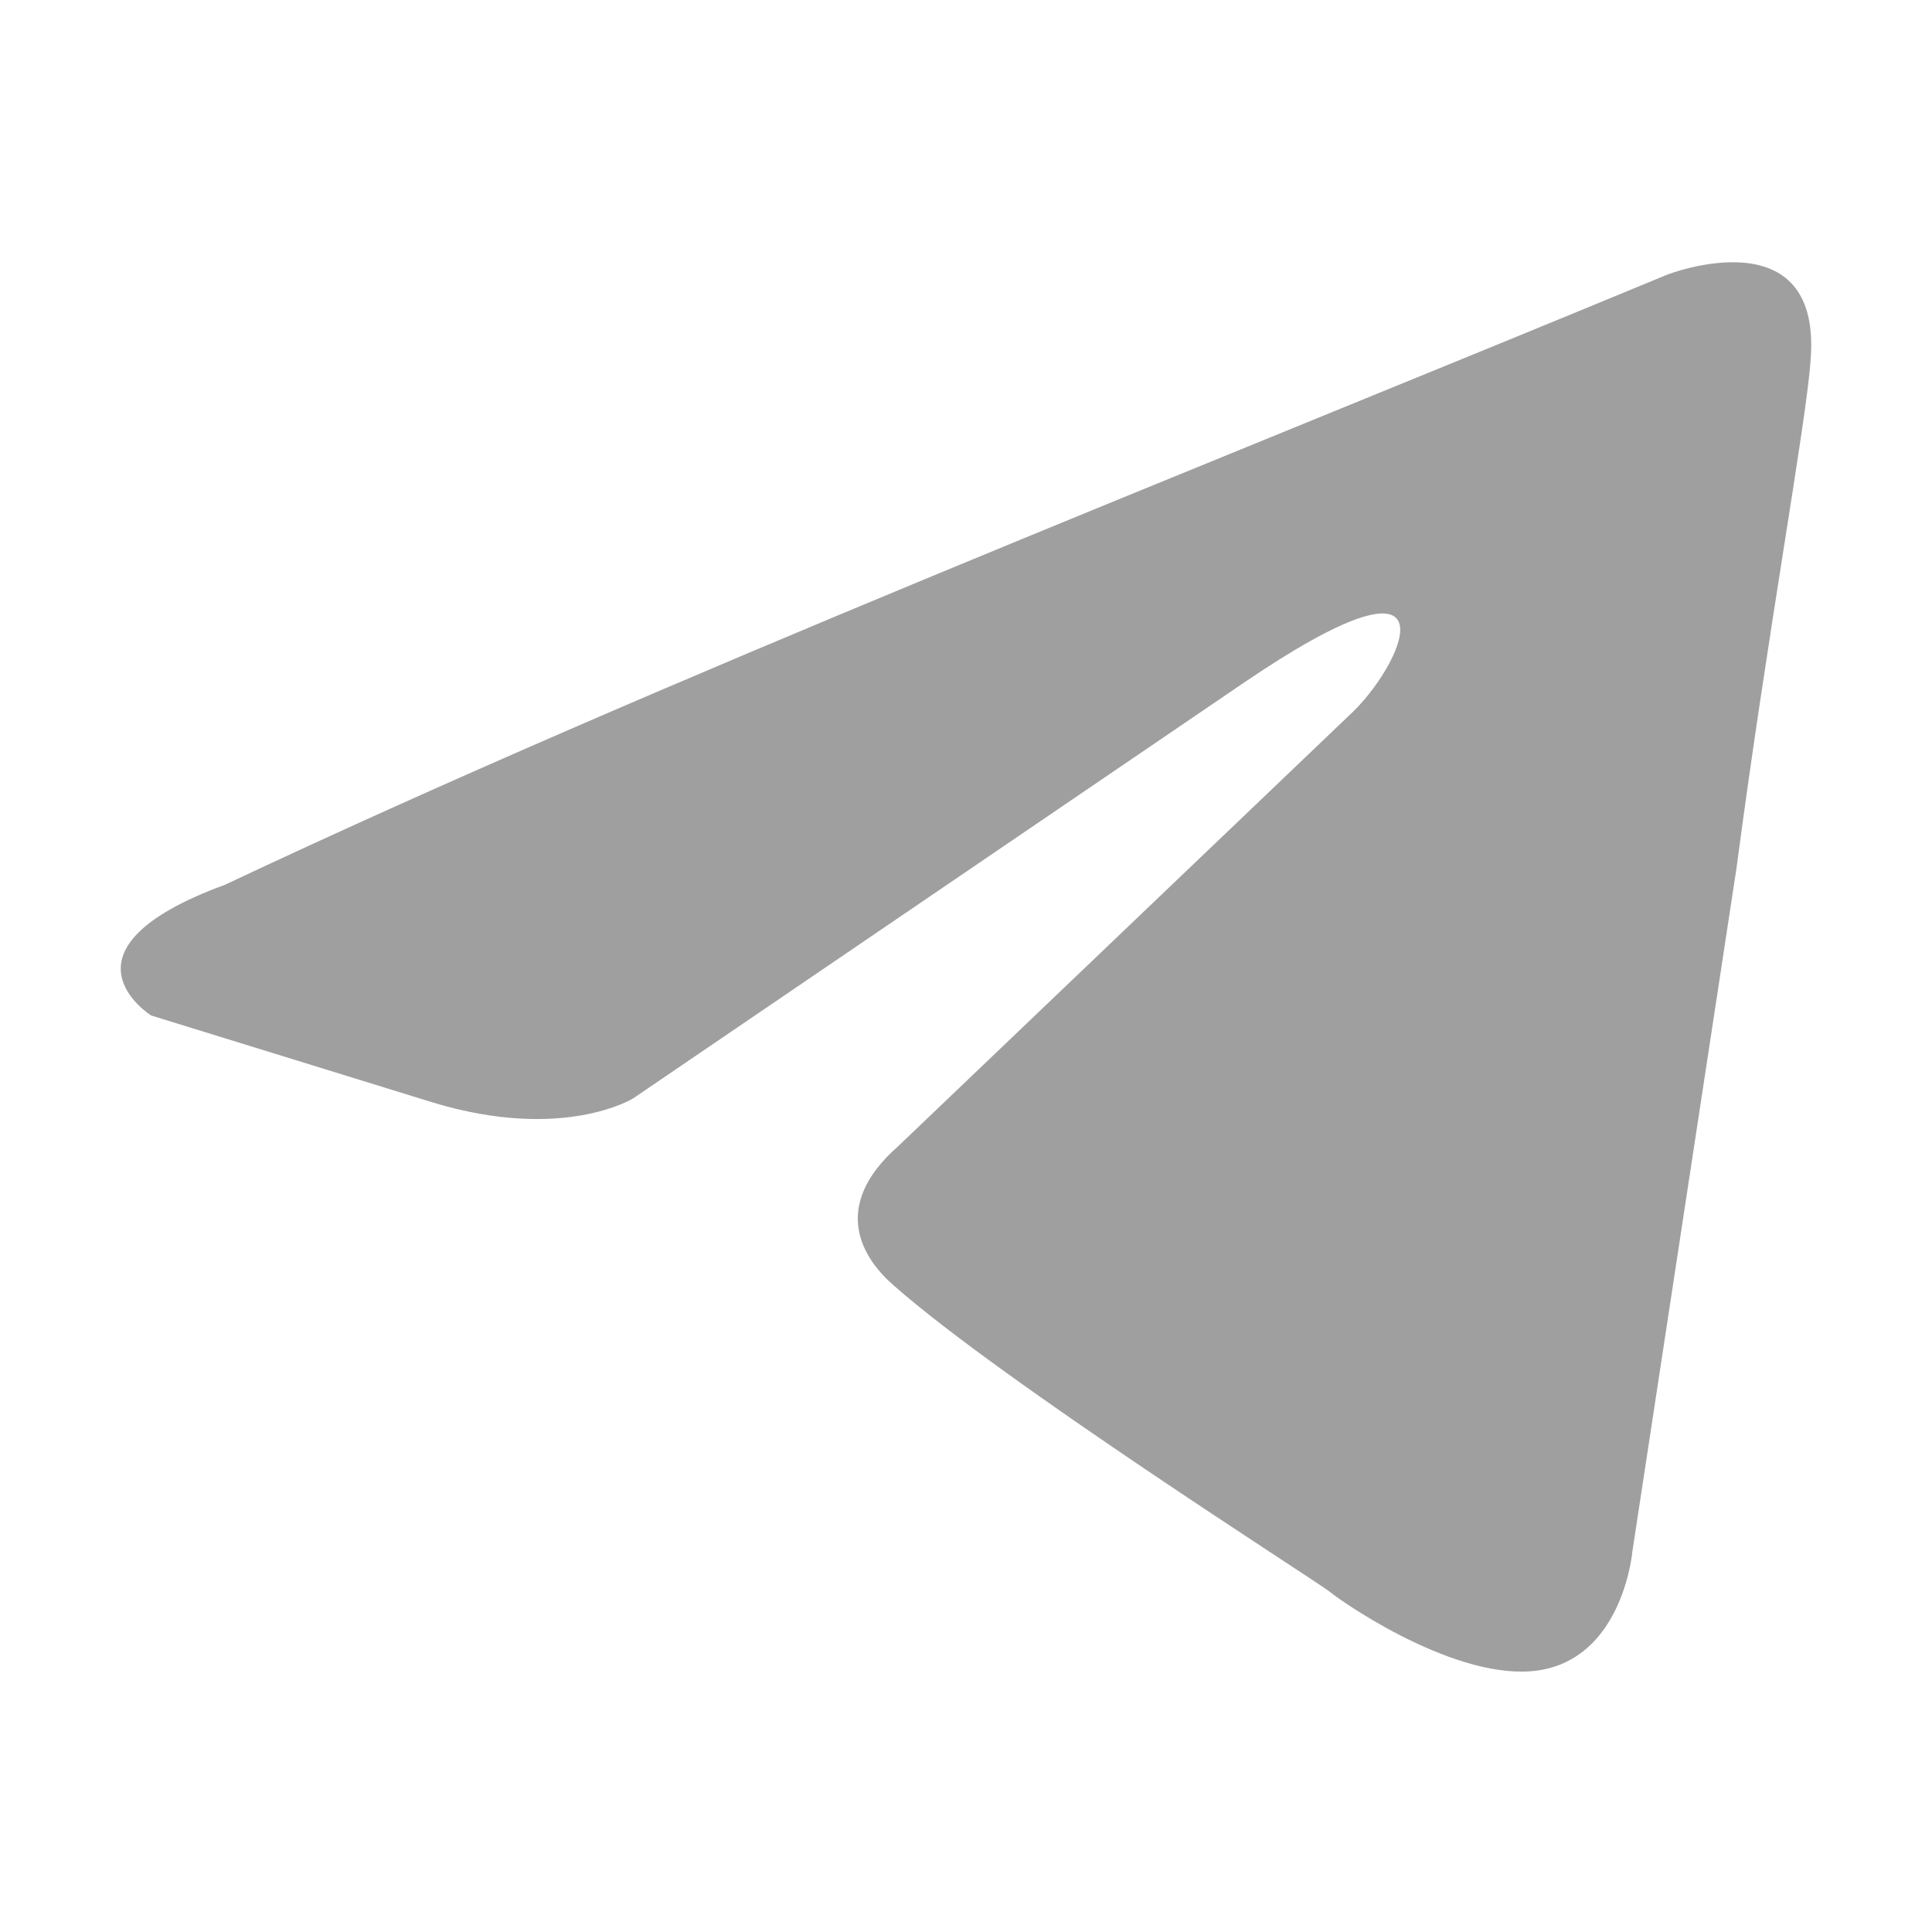
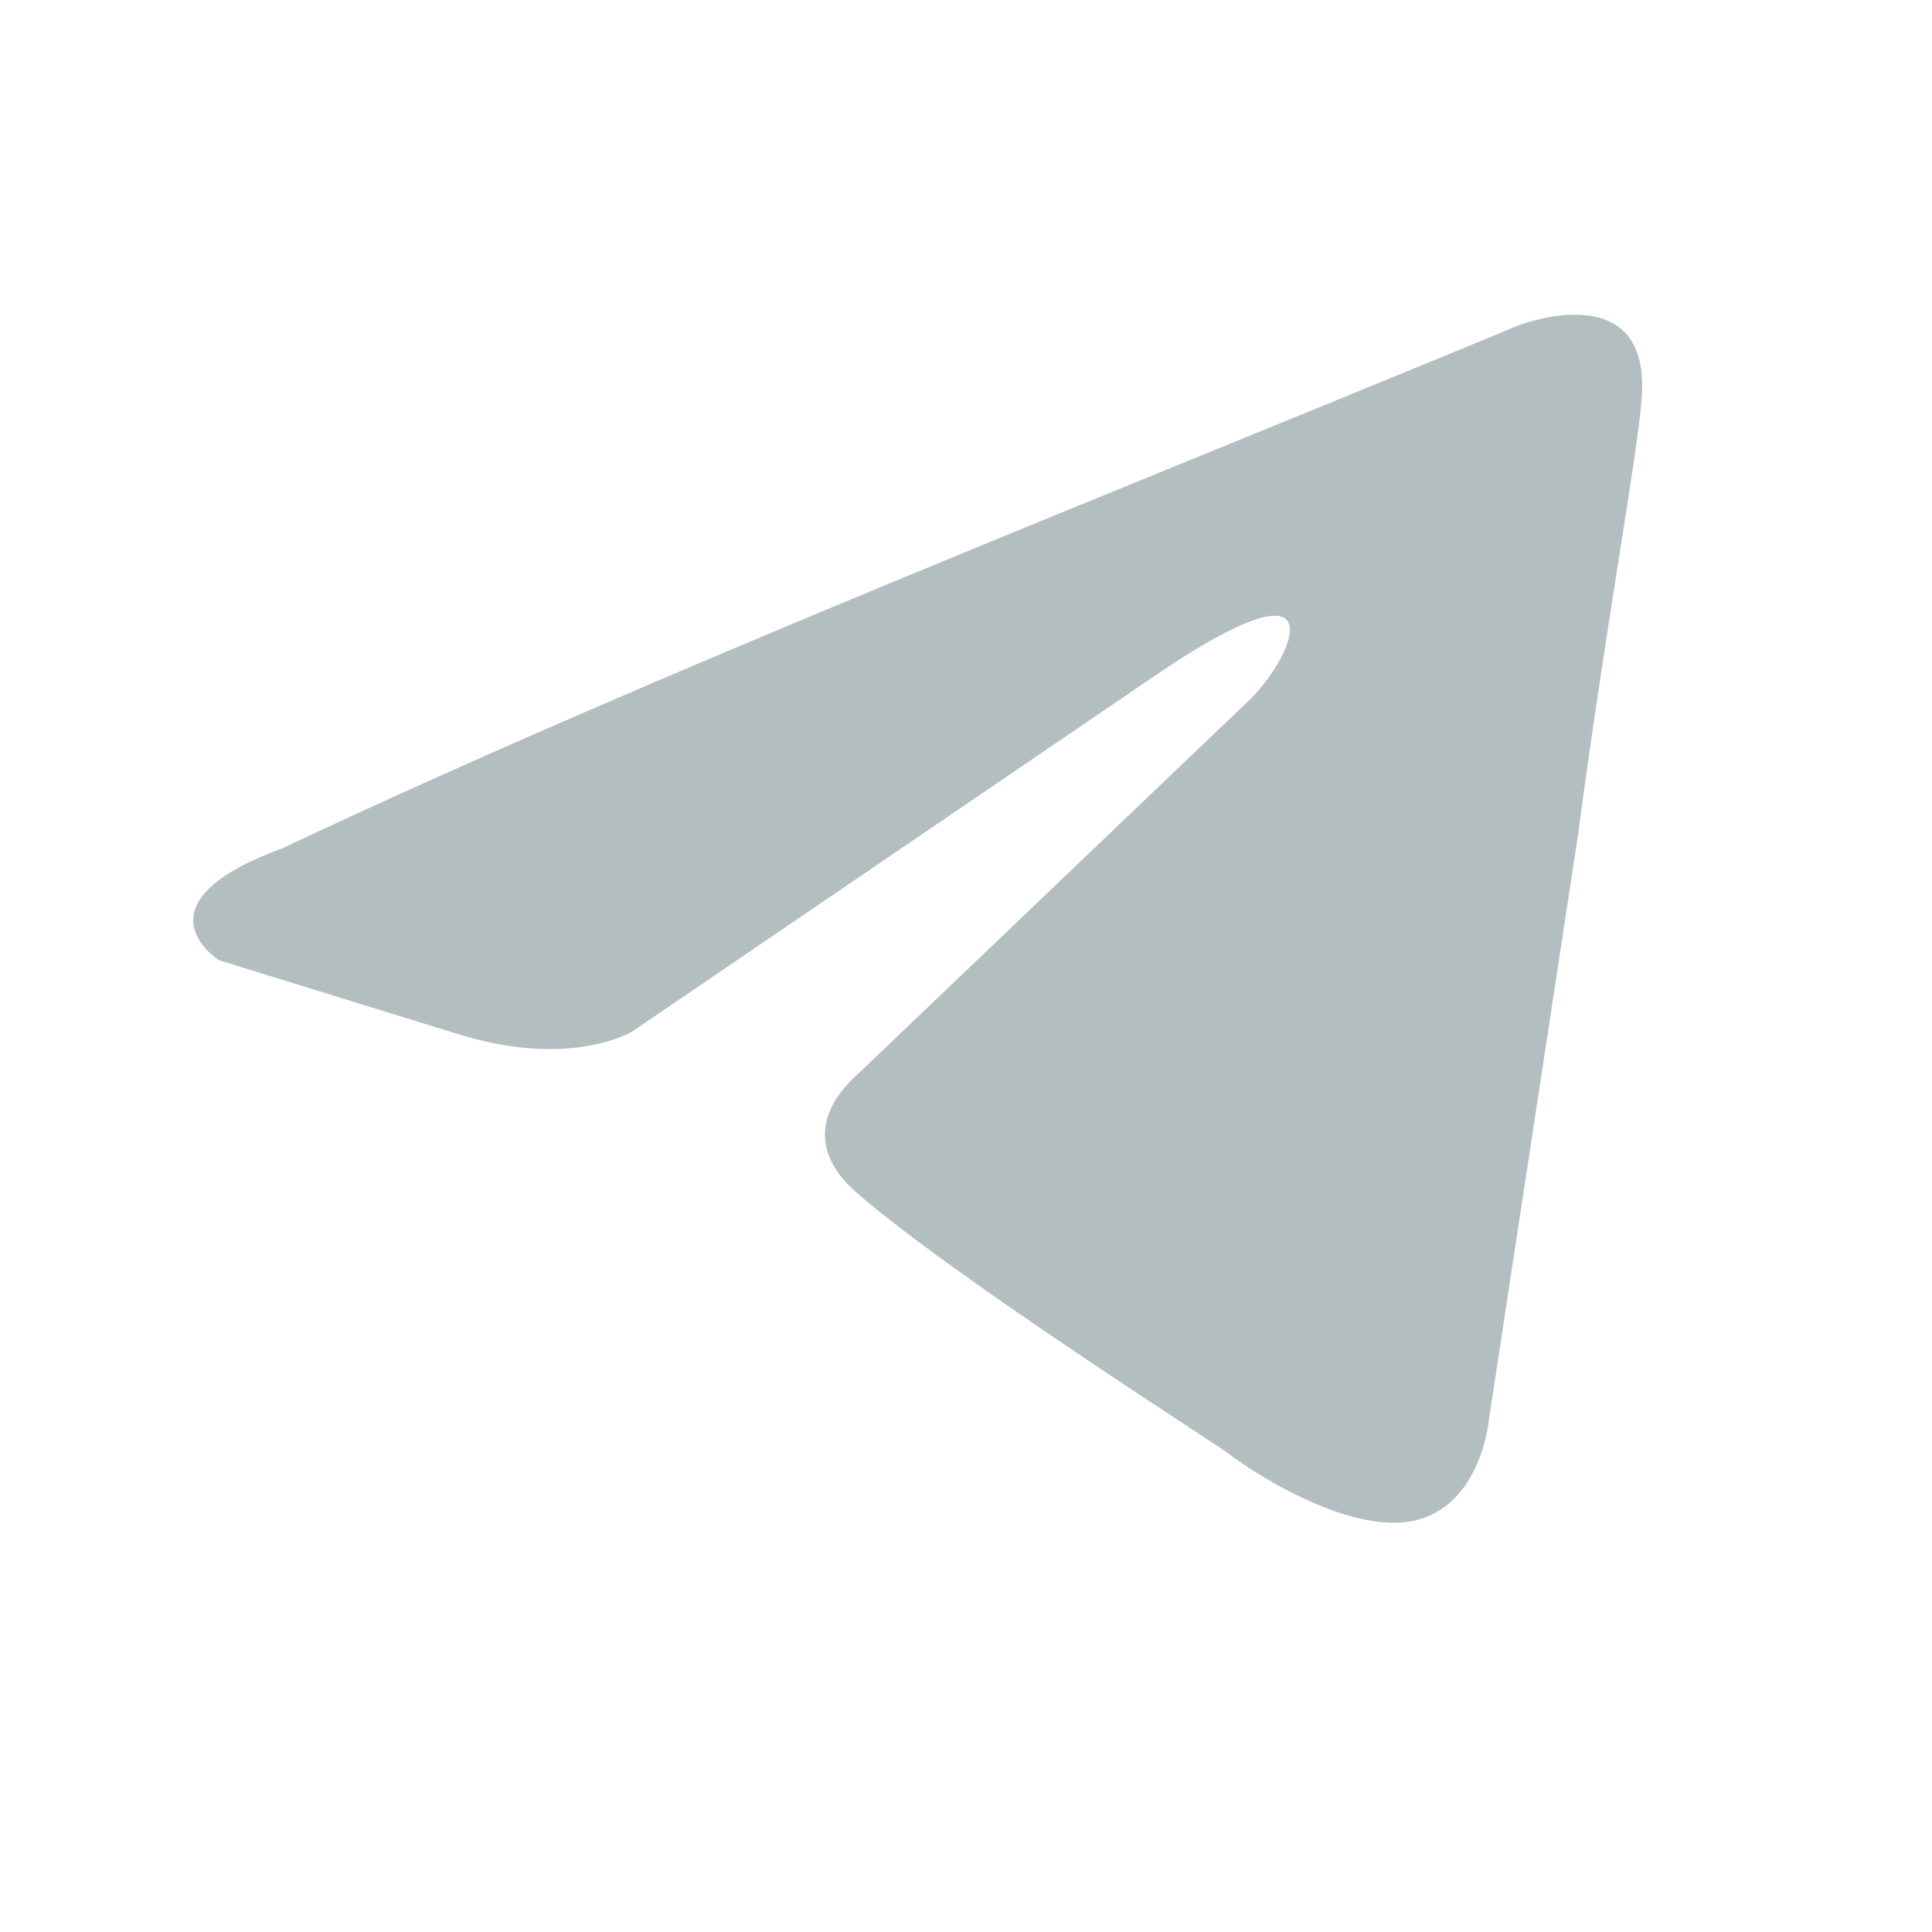
- <svg xmlns="http://www.w3.org/2000/svg" width="23" height="23" viewBox="0 0 23 23" fill="none">
-   <path d="M19.847 3.27C19.847 3.27 21.709 2.544 21.553 4.308C21.502 5.034 21.036 7.576 20.674 10.325L19.433 18.47C19.433 18.47 19.33 19.663 18.399 19.87C17.468 20.078 16.072 19.144 15.813 18.937C15.606 18.781 11.934 16.447 10.642 15.305C10.28 14.994 9.866 14.372 10.693 13.645L16.123 8.458C16.744 7.835 17.364 6.383 14.779 8.147L7.539 13.075C7.539 13.075 6.711 13.594 5.16 13.127L1.799 12.089C1.799 12.089 0.557 11.311 2.678 10.533C7.849 8.095 14.21 5.605 19.847 3.27Z" fill="#9F9F9F" />
+ <svg xmlns="http://www.w3.org/2000/svg" width="20" height="20" viewBox="0 0 20 20" fill="none">
+   <path d="M15.721 3.368C15.721 3.368 17.109 2.827 16.993 4.142C16.955 4.683 16.608 6.577 16.338 8.627L15.413 14.697C15.413 14.697 15.336 15.586 14.642 15.741C13.948 15.896 12.907 15.2 12.715 15.045C12.56 14.929 9.824 13.189 8.86 12.339C8.59 12.107 8.282 11.643 8.899 11.101L12.946 7.235C13.409 6.771 13.871 5.688 11.944 7.003L6.548 10.676C6.548 10.676 5.931 11.063 4.774 10.715L2.269 9.941C2.269 9.941 1.344 9.361 2.924 8.781C6.779 6.964 11.52 5.108 15.721 3.368Z" fill="#B3BEC1" />
</svg>
